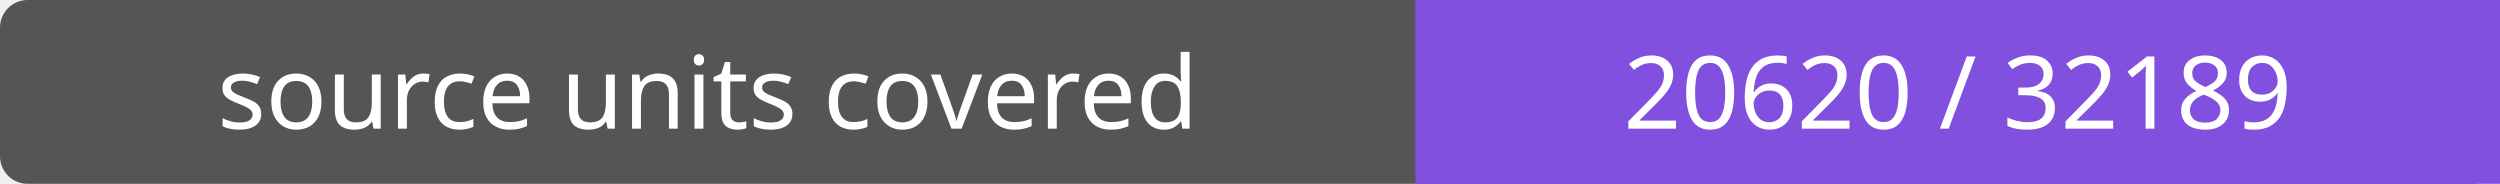
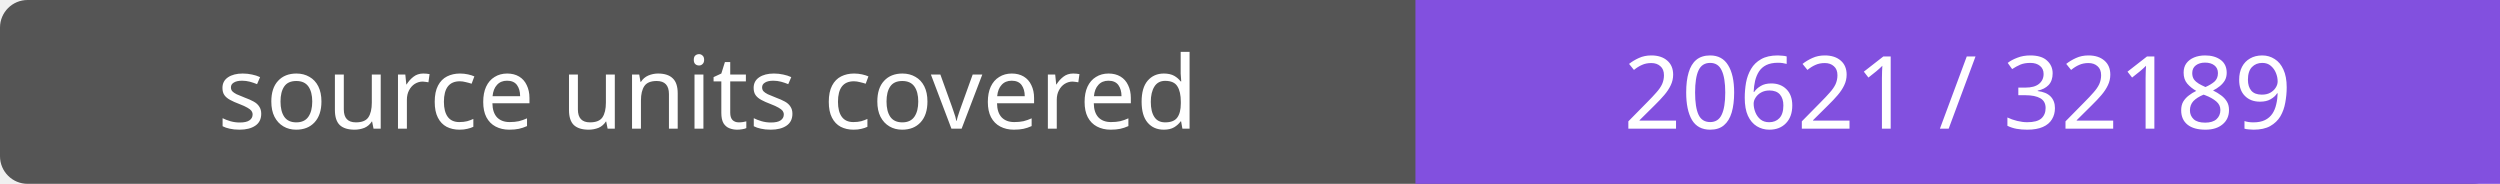
- <svg xmlns="http://www.w3.org/2000/svg" width="272" height="20" role="img" aria-label="source units covered: 20620 / 32189">
+ <svg xmlns="http://www.w3.org/2000/svg" width="272" height="20" role="img" aria-label="source units covered: 20621 / 32189">
  <rect width="272" height="20" rx="3" fill="#555" />
  <path fill="#8250df" d="M154 0h118v20H154z" />
  <g fill="#fff" text-anchor="middle" font-family="Verdana,sans-serif" font-size="11">
    <text x="77.0" y="14">source units covered</text>
-     <text x="213.0" y="14">20620 / 32189</text>
+     <text x="213.0" y="14">20621 / 32189</text>
  </g>
</svg>
